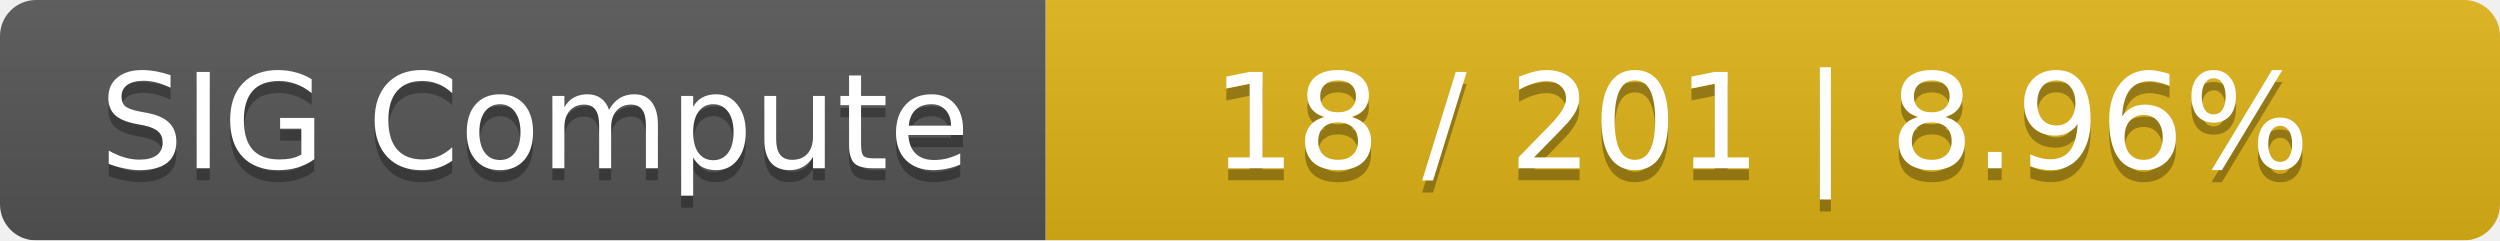
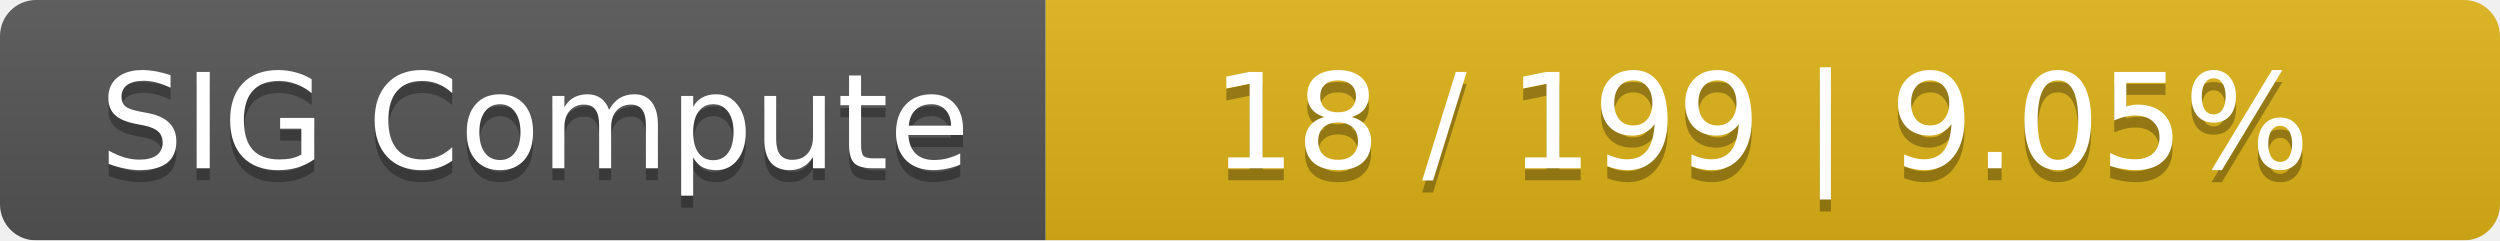
<svg xmlns="http://www.w3.org/2000/svg" width="208" height="20">
  <linearGradient id="smooth" x2="0" y2="100%">
    <stop offset="0" stop-color="#bbb" stop-opacity=".1" />
    <stop offset="1" stop-opacity=".1" />
  </linearGradient>
  <mask id="round">
    <rect width="208" height="20" rx="3" fill="#fff" />
  </mask>
  <g mask="url(#round)">
    <rect width="87" height="20" fill="#555" />
    <rect x="87" width="121" height="20" fill="#dfb317" />
    <rect width="208" height="20" fill="url(#smooth)" />
  </g>
  <g fill="#fff" text-anchor="middle" font-family="DejaVu Sans,Verdana,Geneva,sans-serif" font-size="11">
    <text x="44.5" y="15" fill="#010101" fill-opacity=".3">SIG Compute</text>
    <text x="44.5" y="14">SIG Compute</text>
-     <text x="146.5" y="15" fill="#010101" fill-opacity=".3">18 / 201    |    8.96%</text>
-     <text x="146.5" y="14">18 / 201    |    8.96%</text>
+     <text x="146.5" y="15" fill="#010101" fill-opacity=".3">18 / 199    |    9.05%</text>
+     <text x="146.5" y="14">18 / 199    |    9.05%</text>
  </g>
</svg>
